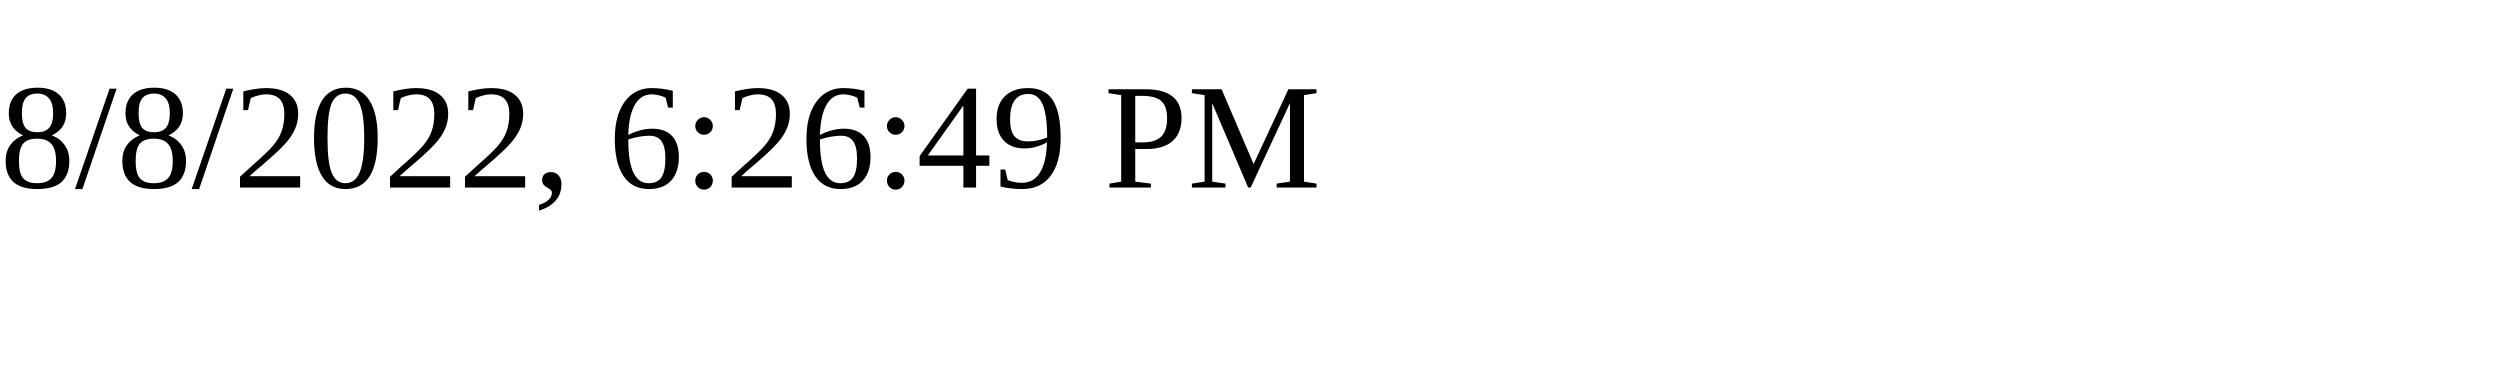
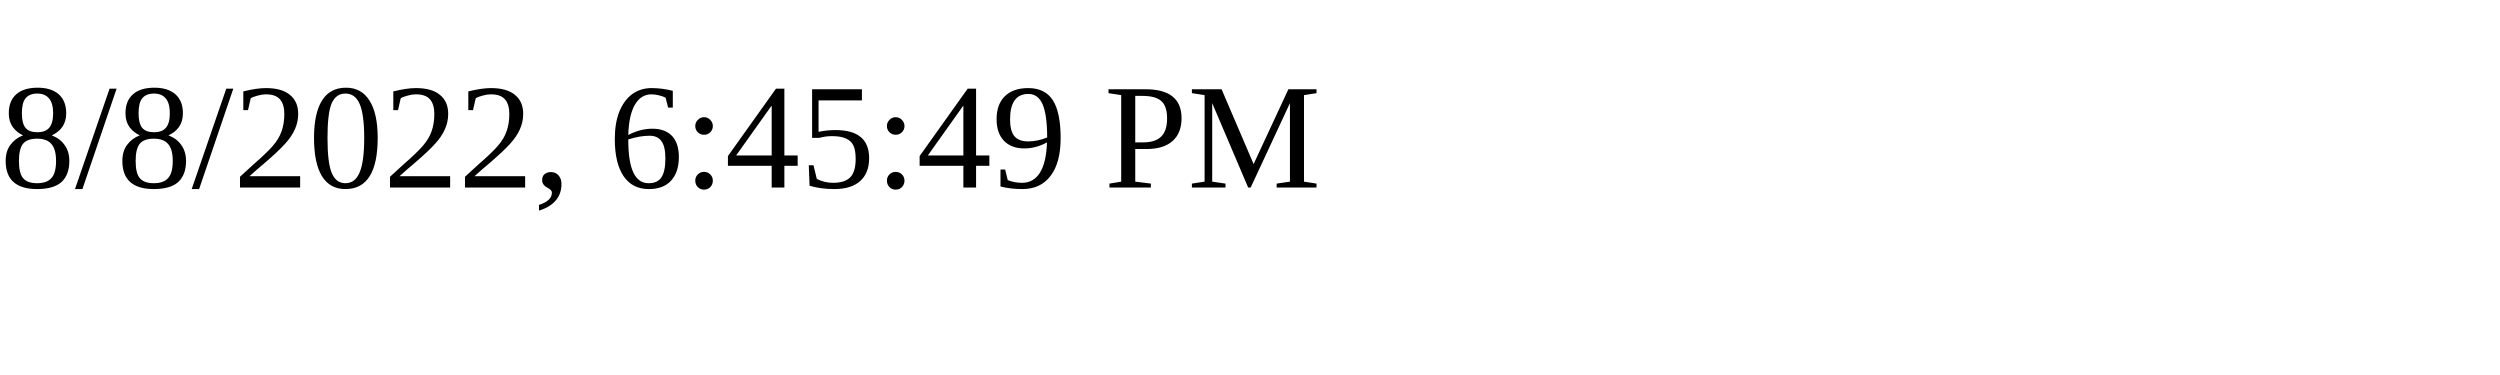
<svg xmlns="http://www.w3.org/2000/svg" height="30" width="200">
-   <text x="0" y="15">8/8/2022, 6:26:49 PM</text>
+   <text x="0" y="15">8/8/2022, 6:45:49 PM</text>
</svg>
